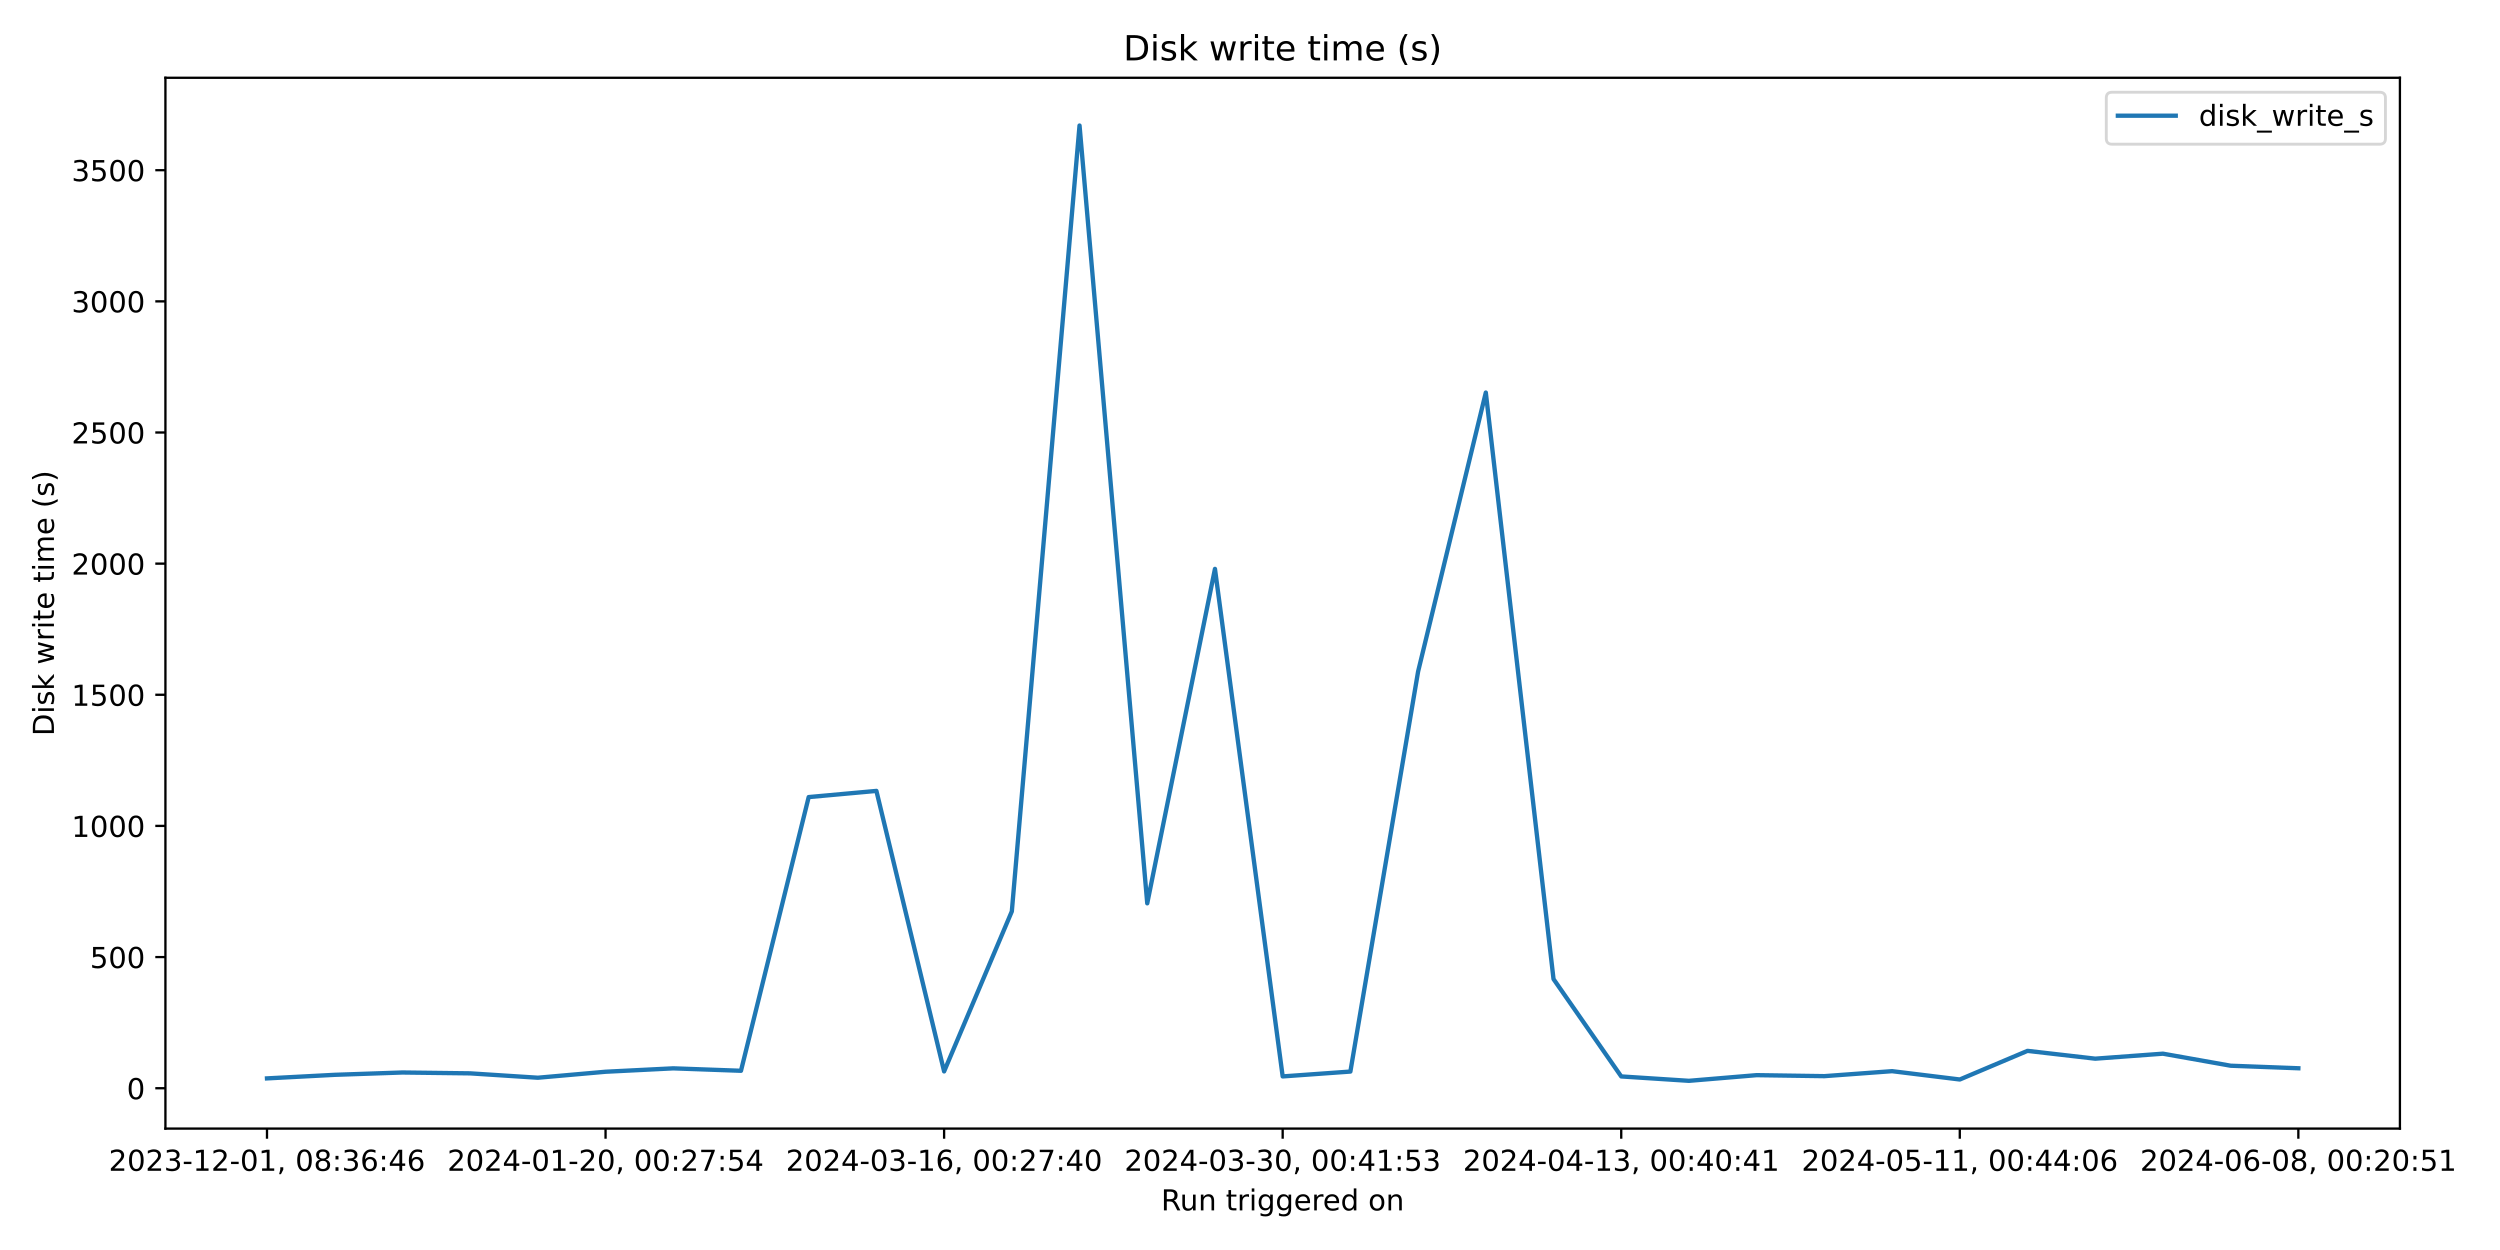
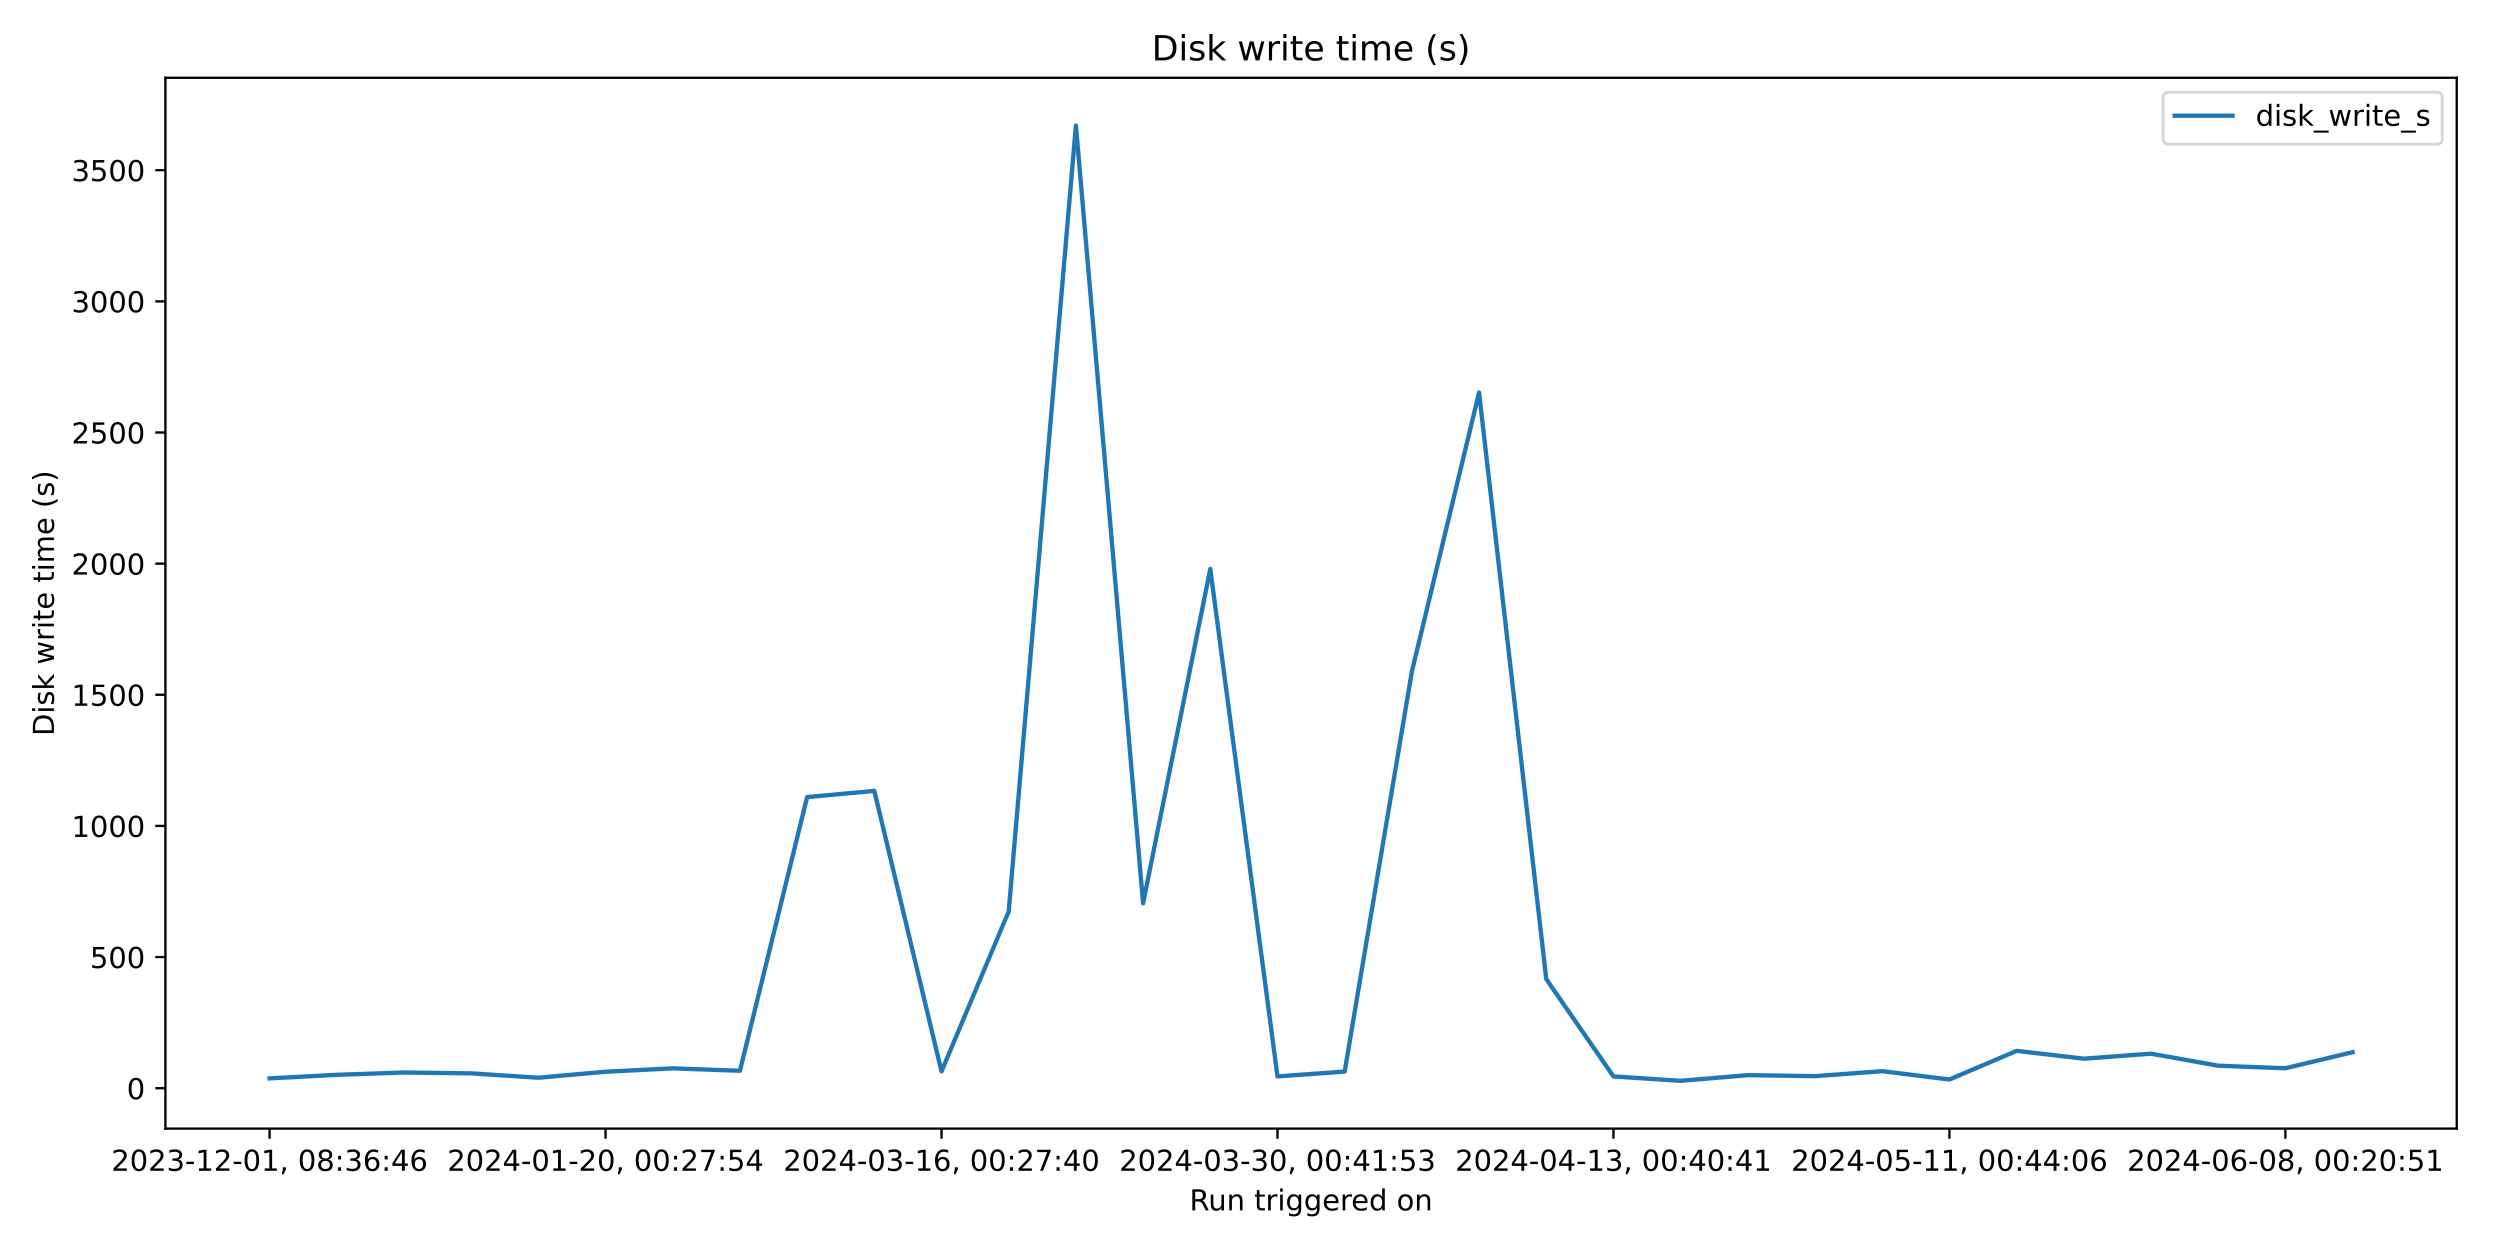
<svg xmlns="http://www.w3.org/2000/svg" xmlns:xlink="http://www.w3.org/1999/xlink" width="864pt" height="432pt" viewBox="0 0 864 432" version="1.1">
  <defs>
    <style type="text/css">*{stroke-linejoin: round; stroke-linecap: butt}</style>
  </defs>
  <g id="figure_1">
    <g id="patch_1">
      <path d="M 0 432  L 864 432  L 864 0  L 0 0  z " style="fill: #ffffff" />
    </g>
    <g id="axes_1">
      <g id="patch_2">
-         <path d="M 57.17 390.04  L 829.411 390.04  L 829.411 26.88  L 57.17 26.88  z " style="fill: #ffffff" />
+         <path d="M 57.17 390.04  L 849.048 390.04  L 849.048 26.88  L 57.17 26.88  z " style="fill: #ffffff" />
      </g>
      <g id="matplotlib.axis_1">
        <g id="xtick_1">
          <g id="line2d_1">
            <defs>
-               <path id="m4b2ffa9a13" d="M 0 0  L 0 3.5  " style="stroke: #000000; stroke-width: 0.8" />
+               <path id="m502cdc045a" d="M 0 0  L 0 3.5  " style="stroke: #000000; stroke-width: 0.8" />
            </defs>
            <g>
-               <use xlink:href="#m4b2ffa9a13" x="92.272" y="390.04" style="stroke: #000000; stroke-width: 0.8" />
+               <use xlink:href="#m502cdc045a" x="93.164" y="390.04" style="stroke: #000000; stroke-width: 0.8" />
            </g>
          </g>
          <g id="text_1">
-             <g transform="translate(37.57969 404.6384) scale(0.1 -0.1)">
+             <g transform="translate(38.47225 404.6384) scale(0.1 -0.1)">
              <defs>
                <path id="DejaVuSans-32" d="M 1228 531  L 3431 531  L 3431 0  L 469 0  L 469 531  Q 828 903 1448 1529  Q 2069 2156 2228 2338  Q 2531 2678 2651 2914  Q 2772 3150 2772 3378  Q 2772 3750 2511 3984  Q 2250 4219 1831 4219  Q 1534 4219 1204 4116  Q 875 4013 500 3803  L 500 4441  Q 881 4594 1212 4672  Q 1544 4750 1819 4750  Q 2544 4750 2975 4387  Q 3406 4025 3406 3419  Q 3406 3131 3298 2873  Q 3191 2616 2906 2266  Q 2828 2175 2409 1742  Q 1991 1309 1228 531  z " transform="scale(0.015625)" />
                <path id="DejaVuSans-30" d="M 2034 4250  Q 1547 4250 1301 3770  Q 1056 3291 1056 2328  Q 1056 1369 1301 889  Q 1547 409 2034 409  Q 2525 409 2770 889  Q 3016 1369 3016 2328  Q 3016 3291 2770 3770  Q 2525 4250 2034 4250  z M 2034 4750  Q 2819 4750 3233 4129  Q 3647 3509 3647 2328  Q 3647 1150 3233 529  Q 2819 -91 2034 -91  Q 1250 -91 836 529  Q 422 1150 422 2328  Q 422 3509 836 4129  Q 1250 4750 2034 4750  z " transform="scale(0.015625)" />
                <path id="DejaVuSans-33" d="M 2597 2516  Q 3050 2419 3304 2112  Q 3559 1806 3559 1356  Q 3559 666 3084 287  Q 2609 -91 1734 -91  Q 1441 -91 1130 -33  Q 819 25 488 141  L 488 750  Q 750 597 1062 519  Q 1375 441 1716 441  Q 2309 441 2620 675  Q 2931 909 2931 1356  Q 2931 1769 2642 2001  Q 2353 2234 1838 2234  L 1294 2234  L 1294 2753  L 1863 2753  Q 2328 2753 2575 2939  Q 2822 3125 2822 3475  Q 2822 3834 2567 4026  Q 2313 4219 1838 4219  Q 1578 4219 1281 4162  Q 984 4106 628 3988  L 628 4550  Q 988 4650 1302 4700  Q 1616 4750 1894 4750  Q 2613 4750 3031 4423  Q 3450 4097 3450 3541  Q 3450 3153 3228 2886  Q 3006 2619 2597 2516  z " transform="scale(0.015625)" />
                <path id="DejaVuSans-2d" d="M 313 2009  L 1997 2009  L 1997 1497  L 313 1497  L 313 2009  z " transform="scale(0.015625)" />
                <path id="DejaVuSans-31" d="M 794 531  L 1825 531  L 1825 4091  L 703 3866  L 703 4441  L 1819 4666  L 2450 4666  L 2450 531  L 3481 531  L 3481 0  L 794 0  L 794 531  z " transform="scale(0.015625)" />
                <path id="DejaVuSans-2c" d="M 750 794  L 1409 794  L 1409 256  L 897 -744  L 494 -744  L 750 256  L 750 794  z " transform="scale(0.015625)" />
                <path id="DejaVuSans-20" transform="scale(0.015625)" />
                <path id="DejaVuSans-38" d="M 2034 2216  Q 1584 2216 1326 1975  Q 1069 1734 1069 1313  Q 1069 891 1326 650  Q 1584 409 2034 409  Q 2484 409 2743 651  Q 3003 894 3003 1313  Q 3003 1734 2745 1975  Q 2488 2216 2034 2216  z M 1403 2484  Q 997 2584 770 2862  Q 544 3141 544 3541  Q 544 4100 942 4425  Q 1341 4750 2034 4750  Q 2731 4750 3128 4425  Q 3525 4100 3525 3541  Q 3525 3141 3298 2862  Q 3072 2584 2669 2484  Q 3125 2378 3379 2068  Q 3634 1759 3634 1313  Q 3634 634 3220 271  Q 2806 -91 2034 -91  Q 1263 -91 848 271  Q 434 634 434 1313  Q 434 1759 690 2068  Q 947 2378 1403 2484  z M 1172 3481  Q 1172 3119 1398 2916  Q 1625 2713 2034 2713  Q 2441 2713 2670 2916  Q 2900 3119 2900 3481  Q 2900 3844 2670 4047  Q 2441 4250 2034 4250  Q 1625 4250 1398 4047  Q 1172 3844 1172 3481  z " transform="scale(0.015625)" />
                <path id="DejaVuSans-3a" d="M 750 794  L 1409 794  L 1409 0  L 750 0  L 750 794  z M 750 3309  L 1409 3309  L 1409 2516  L 750 2516  L 750 3309  z " transform="scale(0.015625)" />
                <path id="DejaVuSans-36" d="M 2113 2584  Q 1688 2584 1439 2293  Q 1191 2003 1191 1497  Q 1191 994 1439 701  Q 1688 409 2113 409  Q 2538 409 2786 701  Q 3034 994 3034 1497  Q 3034 2003 2786 2293  Q 2538 2584 2113 2584  z M 3366 4563  L 3366 3988  Q 3128 4100 2886 4159  Q 2644 4219 2406 4219  Q 1781 4219 1451 3797  Q 1122 3375 1075 2522  Q 1259 2794 1537 2939  Q 1816 3084 2150 3084  Q 2853 3084 3261 2657  Q 3669 2231 3669 1497  Q 3669 778 3244 343  Q 2819 -91 2113 -91  Q 1303 -91 875 529  Q 447 1150 447 2328  Q 447 3434 972 4092  Q 1497 4750 2381 4750  Q 2619 4750 2861 4703  Q 3103 4656 3366 4563  z " transform="scale(0.015625)" />
                <path id="DejaVuSans-34" d="M 2419 4116  L 825 1625  L 2419 1625  L 2419 4116  z M 2253 4666  L 3047 4666  L 3047 1625  L 3713 1625  L 3713 1100  L 3047 1100  L 3047 0  L 2419 0  L 2419 1100  L 313 1100  L 313 1709  L 2253 4666  z " transform="scale(0.015625)" />
              </defs>
              <use xlink:href="#DejaVuSans-32" />
              <use xlink:href="#DejaVuSans-30" x="63.623" />
              <use xlink:href="#DejaVuSans-32" x="127.246" />
              <use xlink:href="#DejaVuSans-33" x="190.869" />
              <use xlink:href="#DejaVuSans-2d" x="254.492" />
              <use xlink:href="#DejaVuSans-31" x="290.576" />
              <use xlink:href="#DejaVuSans-32" x="354.199" />
              <use xlink:href="#DejaVuSans-2d" x="417.822" />
              <use xlink:href="#DejaVuSans-30" x="453.906" />
              <use xlink:href="#DejaVuSans-31" x="517.529" />
              <use xlink:href="#DejaVuSans-2c" x="581.152" />
              <use xlink:href="#DejaVuSans-20" x="612.939" />
              <use xlink:href="#DejaVuSans-30" x="644.727" />
              <use xlink:href="#DejaVuSans-38" x="708.35" />
              <use xlink:href="#DejaVuSans-3a" x="771.973" />
              <use xlink:href="#DejaVuSans-33" x="805.664" />
              <use xlink:href="#DejaVuSans-36" x="869.287" />
              <use xlink:href="#DejaVuSans-3a" x="932.91" />
              <use xlink:href="#DejaVuSans-34" x="966.602" />
              <use xlink:href="#DejaVuSans-36" x="1030.225" />
            </g>
          </g>
        </g>
        <g id="xtick_2">
          <g id="line2d_2">
            <g>
-               <use xlink:href="#m4b2ffa9a13" x="209.278" y="390.04" style="stroke: #000000; stroke-width: 0.8" />
+               <use xlink:href="#m502cdc045a" x="209.276" y="390.04" style="stroke: #000000; stroke-width: 0.8" />
            </g>
          </g>
          <g id="text_2">
-             <g transform="translate(154.586 404.6384) scale(0.1 -0.1)">
+             <g transform="translate(154.5834 404.6384) scale(0.1 -0.1)">
              <defs>
                <path id="DejaVuSans-37" d="M 525 4666  L 3525 4666  L 3525 4397  L 1831 0  L 1172 0  L 2766 4134  L 525 4134  L 525 4666  z " transform="scale(0.015625)" />
                <path id="DejaVuSans-35" d="M 691 4666  L 3169 4666  L 3169 4134  L 1269 4134  L 1269 2991  Q 1406 3038 1543 3061  Q 1681 3084 1819 3084  Q 2600 3084 3056 2656  Q 3513 2228 3513 1497  Q 3513 744 3044 326  Q 2575 -91 1722 -91  Q 1428 -91 1123 -41  Q 819 9 494 109  L 494 744  Q 775 591 1075 516  Q 1375 441 1709 441  Q 2250 441 2565 725  Q 2881 1009 2881 1497  Q 2881 1984 2565 2268  Q 2250 2553 1709 2553  Q 1456 2553 1204 2497  Q 953 2441 691 2322  L 691 4666  z " transform="scale(0.015625)" />
              </defs>
              <use xlink:href="#DejaVuSans-32" />
              <use xlink:href="#DejaVuSans-30" x="63.623" />
              <use xlink:href="#DejaVuSans-32" x="127.246" />
              <use xlink:href="#DejaVuSans-34" x="190.869" />
              <use xlink:href="#DejaVuSans-2d" x="254.492" />
              <use xlink:href="#DejaVuSans-30" x="290.576" />
              <use xlink:href="#DejaVuSans-31" x="354.199" />
              <use xlink:href="#DejaVuSans-2d" x="417.822" />
              <use xlink:href="#DejaVuSans-32" x="453.906" />
              <use xlink:href="#DejaVuSans-30" x="517.529" />
              <use xlink:href="#DejaVuSans-2c" x="581.152" />
              <use xlink:href="#DejaVuSans-20" x="612.939" />
              <use xlink:href="#DejaVuSans-30" x="644.727" />
              <use xlink:href="#DejaVuSans-30" x="708.35" />
              <use xlink:href="#DejaVuSans-3a" x="771.973" />
              <use xlink:href="#DejaVuSans-32" x="805.664" />
              <use xlink:href="#DejaVuSans-37" x="869.287" />
              <use xlink:href="#DejaVuSans-3a" x="932.91" />
              <use xlink:href="#DejaVuSans-35" x="966.602" />
              <use xlink:href="#DejaVuSans-34" x="1030.225" />
            </g>
          </g>
        </g>
        <g id="xtick_3">
          <g id="line2d_3">
            <g>
-               <use xlink:href="#m4b2ffa9a13" x="326.284" y="390.04" style="stroke: #000000; stroke-width: 0.8" />
+               <use xlink:href="#m502cdc045a" x="325.387" y="390.04" style="stroke: #000000; stroke-width: 0.8" />
            </g>
          </g>
          <g id="text_3">
-             <g transform="translate(271.5922 404.6384) scale(0.1 -0.1)">
+             <g transform="translate(270.6945 404.6384) scale(0.1 -0.1)">
              <use xlink:href="#DejaVuSans-32" />
              <use xlink:href="#DejaVuSans-30" x="63.623" />
              <use xlink:href="#DejaVuSans-32" x="127.246" />
              <use xlink:href="#DejaVuSans-34" x="190.869" />
              <use xlink:href="#DejaVuSans-2d" x="254.492" />
              <use xlink:href="#DejaVuSans-30" x="290.576" />
              <use xlink:href="#DejaVuSans-33" x="354.199" />
              <use xlink:href="#DejaVuSans-2d" x="417.822" />
              <use xlink:href="#DejaVuSans-31" x="453.906" />
              <use xlink:href="#DejaVuSans-36" x="517.529" />
              <use xlink:href="#DejaVuSans-2c" x="581.152" />
              <use xlink:href="#DejaVuSans-20" x="612.939" />
              <use xlink:href="#DejaVuSans-30" x="644.727" />
              <use xlink:href="#DejaVuSans-30" x="708.35" />
              <use xlink:href="#DejaVuSans-3a" x="771.973" />
              <use xlink:href="#DejaVuSans-32" x="805.664" />
              <use xlink:href="#DejaVuSans-37" x="869.287" />
              <use xlink:href="#DejaVuSans-3a" x="932.91" />
              <use xlink:href="#DejaVuSans-34" x="966.602" />
              <use xlink:href="#DejaVuSans-30" x="1030.225" />
            </g>
          </g>
        </g>
        <g id="xtick_4">
          <g id="line2d_4">
            <g>
-               <use xlink:href="#m4b2ffa9a13" x="443.291" y="390.04" style="stroke: #000000; stroke-width: 0.8" />
+               <use xlink:href="#m502cdc045a" x="441.498" y="390.04" style="stroke: #000000; stroke-width: 0.8" />
            </g>
          </g>
          <g id="text_4">
-             <g transform="translate(388.5985 404.6384) scale(0.1 -0.1)">
+             <g transform="translate(386.8056 404.6384) scale(0.1 -0.1)">
              <use xlink:href="#DejaVuSans-32" />
              <use xlink:href="#DejaVuSans-30" x="63.623" />
              <use xlink:href="#DejaVuSans-32" x="127.246" />
              <use xlink:href="#DejaVuSans-34" x="190.869" />
              <use xlink:href="#DejaVuSans-2d" x="254.492" />
              <use xlink:href="#DejaVuSans-30" x="290.576" />
              <use xlink:href="#DejaVuSans-33" x="354.199" />
              <use xlink:href="#DejaVuSans-2d" x="417.822" />
              <use xlink:href="#DejaVuSans-33" x="453.906" />
              <use xlink:href="#DejaVuSans-30" x="517.529" />
              <use xlink:href="#DejaVuSans-2c" x="581.152" />
              <use xlink:href="#DejaVuSans-20" x="612.939" />
              <use xlink:href="#DejaVuSans-30" x="644.727" />
              <use xlink:href="#DejaVuSans-30" x="708.35" />
              <use xlink:href="#DejaVuSans-3a" x="771.973" />
              <use xlink:href="#DejaVuSans-34" x="805.664" />
              <use xlink:href="#DejaVuSans-31" x="869.287" />
              <use xlink:href="#DejaVuSans-3a" x="932.91" />
              <use xlink:href="#DejaVuSans-35" x="966.602" />
              <use xlink:href="#DejaVuSans-33" x="1030.225" />
            </g>
          </g>
        </g>
        <g id="xtick_5">
          <g id="line2d_5">
            <g>
-               <use xlink:href="#m4b2ffa9a13" x="560.297" y="390.04" style="stroke: #000000; stroke-width: 0.8" />
+               <use xlink:href="#m502cdc045a" x="557.609" y="390.04" style="stroke: #000000; stroke-width: 0.8" />
            </g>
          </g>
          <g id="text_5">
-             <g transform="translate(505.6048 404.6384) scale(0.1 -0.1)">
+             <g transform="translate(502.9167 404.6384) scale(0.1 -0.1)">
              <use xlink:href="#DejaVuSans-32" />
              <use xlink:href="#DejaVuSans-30" x="63.623" />
              <use xlink:href="#DejaVuSans-32" x="127.246" />
              <use xlink:href="#DejaVuSans-34" x="190.869" />
              <use xlink:href="#DejaVuSans-2d" x="254.492" />
              <use xlink:href="#DejaVuSans-30" x="290.576" />
              <use xlink:href="#DejaVuSans-34" x="354.199" />
              <use xlink:href="#DejaVuSans-2d" x="417.822" />
              <use xlink:href="#DejaVuSans-31" x="453.906" />
              <use xlink:href="#DejaVuSans-33" x="517.529" />
              <use xlink:href="#DejaVuSans-2c" x="581.152" />
              <use xlink:href="#DejaVuSans-20" x="612.939" />
              <use xlink:href="#DejaVuSans-30" x="644.727" />
              <use xlink:href="#DejaVuSans-30" x="708.35" />
              <use xlink:href="#DejaVuSans-3a" x="771.973" />
              <use xlink:href="#DejaVuSans-34" x="805.664" />
              <use xlink:href="#DejaVuSans-30" x="869.287" />
              <use xlink:href="#DejaVuSans-3a" x="932.91" />
              <use xlink:href="#DejaVuSans-34" x="966.602" />
              <use xlink:href="#DejaVuSans-31" x="1030.225" />
            </g>
          </g>
        </g>
        <g id="xtick_6">
          <g id="line2d_6">
            <g>
-               <use xlink:href="#m4b2ffa9a13" x="677.303" y="390.04" style="stroke: #000000; stroke-width: 0.8" />
+               <use xlink:href="#m502cdc045a" x="673.72" y="390.04" style="stroke: #000000; stroke-width: 0.8" />
            </g>
          </g>
          <g id="text_6">
-             <g transform="translate(622.611 404.6384) scale(0.1 -0.1)">
+             <g transform="translate(619.0278 404.6384) scale(0.1 -0.1)">
              <use xlink:href="#DejaVuSans-32" />
              <use xlink:href="#DejaVuSans-30" x="63.623" />
              <use xlink:href="#DejaVuSans-32" x="127.246" />
              <use xlink:href="#DejaVuSans-34" x="190.869" />
              <use xlink:href="#DejaVuSans-2d" x="254.492" />
              <use xlink:href="#DejaVuSans-30" x="290.576" />
              <use xlink:href="#DejaVuSans-35" x="354.199" />
              <use xlink:href="#DejaVuSans-2d" x="417.822" />
              <use xlink:href="#DejaVuSans-31" x="453.906" />
              <use xlink:href="#DejaVuSans-31" x="517.529" />
              <use xlink:href="#DejaVuSans-2c" x="581.152" />
              <use xlink:href="#DejaVuSans-20" x="612.939" />
              <use xlink:href="#DejaVuSans-30" x="644.727" />
              <use xlink:href="#DejaVuSans-30" x="708.35" />
              <use xlink:href="#DejaVuSans-3a" x="771.973" />
              <use xlink:href="#DejaVuSans-34" x="805.664" />
              <use xlink:href="#DejaVuSans-34" x="869.287" />
              <use xlink:href="#DejaVuSans-3a" x="932.91" />
              <use xlink:href="#DejaVuSans-30" x="966.602" />
              <use xlink:href="#DejaVuSans-36" x="1030.225" />
            </g>
          </g>
        </g>
        <g id="xtick_7">
          <g id="line2d_7">
            <g>
-               <use xlink:href="#m4b2ffa9a13" x="794.309" y="390.04" style="stroke: #000000; stroke-width: 0.8" />
+               <use xlink:href="#m502cdc045a" x="789.831" y="390.04" style="stroke: #000000; stroke-width: 0.8" />
            </g>
          </g>
          <g id="text_7">
-             <g transform="translate(739.6173 404.6384) scale(0.1 -0.1)">
+             <g transform="translate(735.1389 404.6384) scale(0.1 -0.1)">
              <use xlink:href="#DejaVuSans-32" />
              <use xlink:href="#DejaVuSans-30" x="63.623" />
              <use xlink:href="#DejaVuSans-32" x="127.246" />
              <use xlink:href="#DejaVuSans-34" x="190.869" />
              <use xlink:href="#DejaVuSans-2d" x="254.492" />
              <use xlink:href="#DejaVuSans-30" x="290.576" />
              <use xlink:href="#DejaVuSans-36" x="354.199" />
              <use xlink:href="#DejaVuSans-2d" x="417.822" />
              <use xlink:href="#DejaVuSans-30" x="453.906" />
              <use xlink:href="#DejaVuSans-38" x="517.529" />
              <use xlink:href="#DejaVuSans-2c" x="581.152" />
              <use xlink:href="#DejaVuSans-20" x="612.939" />
              <use xlink:href="#DejaVuSans-30" x="644.727" />
              <use xlink:href="#DejaVuSans-30" x="708.35" />
              <use xlink:href="#DejaVuSans-3a" x="771.973" />
              <use xlink:href="#DejaVuSans-32" x="805.664" />
              <use xlink:href="#DejaVuSans-30" x="869.287" />
              <use xlink:href="#DejaVuSans-3a" x="932.91" />
              <use xlink:href="#DejaVuSans-35" x="966.602" />
              <use xlink:href="#DejaVuSans-31" x="1030.225" />
            </g>
          </g>
        </g>
        <g id="text_8">
-           <g transform="translate(401.2743 418.3166) scale(0.1 -0.1)">
+           <g transform="translate(411.0925 418.3166) scale(0.1 -0.1)">
            <defs>
              <path id="DejaVuSans-52" d="M 2841 2188  Q 3044 2119 3236 1894  Q 3428 1669 3622 1275  L 4263 0  L 3584 0  L 2988 1197  Q 2756 1666 2539 1819  Q 2322 1972 1947 1972  L 1259 1972  L 1259 0  L 628 0  L 628 4666  L 2053 4666  Q 2853 4666 3247 4331  Q 3641 3997 3641 3322  Q 3641 2881 3436 2590  Q 3231 2300 2841 2188  z M 1259 4147  L 1259 2491  L 2053 2491  Q 2509 2491 2742 2702  Q 2975 2913 2975 3322  Q 2975 3731 2742 3939  Q 2509 4147 2053 4147  L 1259 4147  z " transform="scale(0.015625)" />
              <path id="DejaVuSans-75" d="M 544 1381  L 544 3500  L 1119 3500  L 1119 1403  Q 1119 906 1312 657  Q 1506 409 1894 409  Q 2359 409 2629 706  Q 2900 1003 2900 1516  L 2900 3500  L 3475 3500  L 3475 0  L 2900 0  L 2900 538  Q 2691 219 2414 64  Q 2138 -91 1772 -91  Q 1169 -91 856 284  Q 544 659 544 1381  z M 1991 3584  L 1991 3584  z " transform="scale(0.015625)" />
              <path id="DejaVuSans-6e" d="M 3513 2113  L 3513 0  L 2938 0  L 2938 2094  Q 2938 2591 2744 2837  Q 2550 3084 2163 3084  Q 1697 3084 1428 2787  Q 1159 2491 1159 1978  L 1159 0  L 581 0  L 581 3500  L 1159 3500  L 1159 2956  Q 1366 3272 1645 3428  Q 1925 3584 2291 3584  Q 2894 3584 3203 3211  Q 3513 2838 3513 2113  z " transform="scale(0.015625)" />
              <path id="DejaVuSans-74" d="M 1172 4494  L 1172 3500  L 2356 3500  L 2356 3053  L 1172 3053  L 1172 1153  Q 1172 725 1289 603  Q 1406 481 1766 481  L 2356 481  L 2356 0  L 1766 0  Q 1100 0 847 248  Q 594 497 594 1153  L 594 3053  L 172 3053  L 172 3500  L 594 3500  L 594 4494  L 1172 4494  z " transform="scale(0.015625)" />
              <path id="DejaVuSans-72" d="M 2631 2963  Q 2534 3019 2420 3045  Q 2306 3072 2169 3072  Q 1681 3072 1420 2755  Q 1159 2438 1159 1844  L 1159 0  L 581 0  L 581 3500  L 1159 3500  L 1159 2956  Q 1341 3275 1631 3429  Q 1922 3584 2338 3584  Q 2397 3584 2469 3576  Q 2541 3569 2628 3553  L 2631 2963  z " transform="scale(0.015625)" />
              <path id="DejaVuSans-69" d="M 603 3500  L 1178 3500  L 1178 0  L 603 0  L 603 3500  z M 603 4863  L 1178 4863  L 1178 4134  L 603 4134  L 603 4863  z " transform="scale(0.015625)" />
              <path id="DejaVuSans-67" d="M 2906 1791  Q 2906 2416 2648 2759  Q 2391 3103 1925 3103  Q 1463 3103 1205 2759  Q 947 2416 947 1791  Q 947 1169 1205 825  Q 1463 481 1925 481  Q 2391 481 2648 825  Q 2906 1169 2906 1791  z M 3481 434  Q 3481 -459 3084 -895  Q 2688 -1331 1869 -1331  Q 1566 -1331 1297 -1286  Q 1028 -1241 775 -1147  L 775 -588  Q 1028 -725 1275 -790  Q 1522 -856 1778 -856  Q 2344 -856 2625 -561  Q 2906 -266 2906 331  L 2906 616  Q 2728 306 2450 153  Q 2172 0 1784 0  Q 1141 0 747 490  Q 353 981 353 1791  Q 353 2603 747 3093  Q 1141 3584 1784 3584  Q 2172 3584 2450 3431  Q 2728 3278 2906 2969  L 2906 3500  L 3481 3500  L 3481 434  z " transform="scale(0.015625)" />
              <path id="DejaVuSans-65" d="M 3597 1894  L 3597 1613  L 953 1613  Q 991 1019 1311 708  Q 1631 397 2203 397  Q 2534 397 2845 478  Q 3156 559 3463 722  L 3463 178  Q 3153 47 2828 -22  Q 2503 -91 2169 -91  Q 1331 -91 842 396  Q 353 884 353 1716  Q 353 2575 817 3079  Q 1281 3584 2069 3584  Q 2775 3584 3186 3129  Q 3597 2675 3597 1894  z M 3022 2063  Q 3016 2534 2758 2815  Q 2500 3097 2075 3097  Q 1594 3097 1305 2825  Q 1016 2553 972 2059  L 3022 2063  z " transform="scale(0.015625)" />
              <path id="DejaVuSans-64" d="M 2906 2969  L 2906 4863  L 3481 4863  L 3481 0  L 2906 0  L 2906 525  Q 2725 213 2448 61  Q 2172 -91 1784 -91  Q 1150 -91 751 415  Q 353 922 353 1747  Q 353 2572 751 3078  Q 1150 3584 1784 3584  Q 2172 3584 2448 3432  Q 2725 3281 2906 2969  z M 947 1747  Q 947 1113 1208 752  Q 1469 391 1925 391  Q 2381 391 2643 752  Q 2906 1113 2906 1747  Q 2906 2381 2643 2742  Q 2381 3103 1925 3103  Q 1469 3103 1208 2742  Q 947 2381 947 1747  z " transform="scale(0.015625)" />
              <path id="DejaVuSans-6f" d="M 1959 3097  Q 1497 3097 1228 2736  Q 959 2375 959 1747  Q 959 1119 1226 758  Q 1494 397 1959 397  Q 2419 397 2687 759  Q 2956 1122 2956 1747  Q 2956 2369 2687 2733  Q 2419 3097 1959 3097  z M 1959 3584  Q 2709 3584 3137 3096  Q 3566 2609 3566 1747  Q 3566 888 3137 398  Q 2709 -91 1959 -91  Q 1206 -91 779 398  Q 353 888 353 1747  Q 353 2609 779 3096  Q 1206 3584 1959 3584  z " transform="scale(0.015625)" />
            </defs>
            <use xlink:href="#DejaVuSans-52" />
            <use xlink:href="#DejaVuSans-75" x="64.982" />
            <use xlink:href="#DejaVuSans-6e" x="128.361" />
            <use xlink:href="#DejaVuSans-20" x="191.74" />
            <use xlink:href="#DejaVuSans-74" x="223.527" />
            <use xlink:href="#DejaVuSans-72" x="262.736" />
            <use xlink:href="#DejaVuSans-69" x="303.85" />
            <use xlink:href="#DejaVuSans-67" x="331.633" />
            <use xlink:href="#DejaVuSans-67" x="395.109" />
            <use xlink:href="#DejaVuSans-65" x="458.586" />
            <use xlink:href="#DejaVuSans-72" x="520.109" />
            <use xlink:href="#DejaVuSans-65" x="558.973" />
            <use xlink:href="#DejaVuSans-64" x="620.496" />
            <use xlink:href="#DejaVuSans-20" x="683.973" />
            <use xlink:href="#DejaVuSans-6f" x="715.76" />
            <use xlink:href="#DejaVuSans-6e" x="776.941" />
          </g>
        </g>
      </g>
      <g id="matplotlib.axis_2">
        <g id="ytick_1">
          <g id="line2d_8">
            <defs>
-               <path id="medcde0ae34" d="M 0 0  L -3.5 0  " style="stroke: #000000; stroke-width: 0.8" />
+               <path id="mb55ab7e35b" d="M 0 0  L -3.5 0  " style="stroke: #000000; stroke-width: 0.8" />
            </defs>
            <g>
-               <use xlink:href="#medcde0ae34" x="57.17" y="376.087" style="stroke: #000000; stroke-width: 0.8" />
+               <use xlink:href="#mb55ab7e35b" x="57.17" y="376.087" style="stroke: #000000; stroke-width: 0.8" />
            </g>
          </g>
          <g id="text_9">
            <g transform="translate(43.8075 379.8859) scale(0.1 -0.1)">
              <use xlink:href="#DejaVuSans-30" />
            </g>
          </g>
        </g>
        <g id="ytick_2">
          <g id="line2d_9">
            <g>
-               <use xlink:href="#medcde0ae34" x="57.17" y="330.763" style="stroke: #000000; stroke-width: 0.8" />
+               <use xlink:href="#mb55ab7e35b" x="57.17" y="330.763" style="stroke: #000000; stroke-width: 0.8" />
            </g>
          </g>
          <g id="text_10">
            <g transform="translate(31.0825 334.5621) scale(0.1 -0.1)">
              <use xlink:href="#DejaVuSans-35" />
              <use xlink:href="#DejaVuSans-30" x="63.623" />
              <use xlink:href="#DejaVuSans-30" x="127.246" />
            </g>
          </g>
        </g>
        <g id="ytick_3">
          <g id="line2d_10">
            <g>
-               <use xlink:href="#medcde0ae34" x="57.17" y="285.439" style="stroke: #000000; stroke-width: 0.8" />
+               <use xlink:href="#mb55ab7e35b" x="57.17" y="285.439" style="stroke: #000000; stroke-width: 0.8" />
            </g>
          </g>
          <g id="text_11">
            <g transform="translate(24.72 289.2382) scale(0.1 -0.1)">
              <use xlink:href="#DejaVuSans-31" />
              <use xlink:href="#DejaVuSans-30" x="63.623" />
              <use xlink:href="#DejaVuSans-30" x="127.246" />
              <use xlink:href="#DejaVuSans-30" x="190.869" />
            </g>
          </g>
        </g>
        <g id="ytick_4">
          <g id="line2d_11">
            <g>
-               <use xlink:href="#medcde0ae34" x="57.17" y="240.115" style="stroke: #000000; stroke-width: 0.8" />
+               <use xlink:href="#mb55ab7e35b" x="57.17" y="240.115" style="stroke: #000000; stroke-width: 0.8" />
            </g>
          </g>
          <g id="text_12">
            <g transform="translate(24.72 243.9144) scale(0.1 -0.1)">
              <use xlink:href="#DejaVuSans-31" />
              <use xlink:href="#DejaVuSans-35" x="63.623" />
              <use xlink:href="#DejaVuSans-30" x="127.246" />
              <use xlink:href="#DejaVuSans-30" x="190.869" />
            </g>
          </g>
        </g>
        <g id="ytick_5">
          <g id="line2d_12">
            <g>
-               <use xlink:href="#medcde0ae34" x="57.17" y="194.791" style="stroke: #000000; stroke-width: 0.8" />
+               <use xlink:href="#mb55ab7e35b" x="57.17" y="194.791" style="stroke: #000000; stroke-width: 0.8" />
            </g>
          </g>
          <g id="text_13">
            <g transform="translate(24.72 198.5905) scale(0.1 -0.1)">
              <use xlink:href="#DejaVuSans-32" />
              <use xlink:href="#DejaVuSans-30" x="63.623" />
              <use xlink:href="#DejaVuSans-30" x="127.246" />
              <use xlink:href="#DejaVuSans-30" x="190.869" />
            </g>
          </g>
        </g>
        <g id="ytick_6">
          <g id="line2d_13">
            <g>
-               <use xlink:href="#medcde0ae34" x="57.17" y="149.467" style="stroke: #000000; stroke-width: 0.8" />
+               <use xlink:href="#mb55ab7e35b" x="57.17" y="149.467" style="stroke: #000000; stroke-width: 0.8" />
            </g>
          </g>
          <g id="text_14">
            <g transform="translate(24.72 153.2666) scale(0.1 -0.1)">
              <use xlink:href="#DejaVuSans-32" />
              <use xlink:href="#DejaVuSans-35" x="63.623" />
              <use xlink:href="#DejaVuSans-30" x="127.246" />
              <use xlink:href="#DejaVuSans-30" x="190.869" />
            </g>
          </g>
        </g>
        <g id="ytick_7">
          <g id="line2d_14">
            <g>
-               <use xlink:href="#medcde0ae34" x="57.17" y="104.144" style="stroke: #000000; stroke-width: 0.8" />
+               <use xlink:href="#mb55ab7e35b" x="57.17" y="104.144" style="stroke: #000000; stroke-width: 0.8" />
            </g>
          </g>
          <g id="text_15">
            <g transform="translate(24.72 107.9428) scale(0.1 -0.1)">
              <use xlink:href="#DejaVuSans-33" />
              <use xlink:href="#DejaVuSans-30" x="63.623" />
              <use xlink:href="#DejaVuSans-30" x="127.246" />
              <use xlink:href="#DejaVuSans-30" x="190.869" />
            </g>
          </g>
        </g>
        <g id="ytick_8">
          <g id="line2d_15">
            <g>
-               <use xlink:href="#medcde0ae34" x="57.17" y="58.82" style="stroke: #000000; stroke-width: 0.8" />
+               <use xlink:href="#mb55ab7e35b" x="57.17" y="58.82" style="stroke: #000000; stroke-width: 0.8" />
            </g>
          </g>
          <g id="text_16">
            <g transform="translate(24.72 62.6189) scale(0.1 -0.1)">
              <use xlink:href="#DejaVuSans-33" />
              <use xlink:href="#DejaVuSans-35" x="63.623" />
              <use xlink:href="#DejaVuSans-30" x="127.246" />
              <use xlink:href="#DejaVuSans-30" x="190.869" />
            </g>
          </g>
        </g>
        <g id="text_17">
          <g transform="translate(18.64031 254.3389) rotate(-90) scale(0.1 -0.1)">
            <defs>
              <path id="DejaVuSans-44" d="M 1259 4147  L 1259 519  L 2022 519  Q 2988 519 3436 956  Q 3884 1394 3884 2338  Q 3884 3275 3436 3711  Q 2988 4147 2022 4147  L 1259 4147  z M 628 4666  L 1925 4666  Q 3281 4666 3915 4102  Q 4550 3538 4550 2338  Q 4550 1131 3912 565  Q 3275 0 1925 0  L 628 0  L 628 4666  z " transform="scale(0.015625)" />
              <path id="DejaVuSans-73" d="M 2834 3397  L 2834 2853  Q 2591 2978 2328 3040  Q 2066 3103 1784 3103  Q 1356 3103 1142 2972  Q 928 2841 928 2578  Q 928 2378 1081 2264  Q 1234 2150 1697 2047  L 1894 2003  Q 2506 1872 2764 1633  Q 3022 1394 3022 966  Q 3022 478 2636 193  Q 2250 -91 1575 -91  Q 1294 -91 989 -36  Q 684 19 347 128  L 347 722  Q 666 556 975 473  Q 1284 391 1588 391  Q 1994 391 2212 530  Q 2431 669 2431 922  Q 2431 1156 2273 1281  Q 2116 1406 1581 1522  L 1381 1569  Q 847 1681 609 1914  Q 372 2147 372 2553  Q 372 3047 722 3315  Q 1072 3584 1716 3584  Q 2034 3584 2315 3537  Q 2597 3491 2834 3397  z " transform="scale(0.015625)" />
              <path id="DejaVuSans-6b" d="M 581 4863  L 1159 4863  L 1159 1991  L 2875 3500  L 3609 3500  L 1753 1863  L 3688 0  L 2938 0  L 1159 1709  L 1159 0  L 581 0  L 581 4863  z " transform="scale(0.015625)" />
              <path id="DejaVuSans-77" d="M 269 3500  L 844 3500  L 1563 769  L 2278 3500  L 2956 3500  L 3675 769  L 4391 3500  L 4966 3500  L 4050 0  L 3372 0  L 2619 2869  L 1863 0  L 1184 0  L 269 3500  z " transform="scale(0.015625)" />
              <path id="DejaVuSans-6d" d="M 3328 2828  Q 3544 3216 3844 3400  Q 4144 3584 4550 3584  Q 5097 3584 5394 3201  Q 5691 2819 5691 2113  L 5691 0  L 5113 0  L 5113 2094  Q 5113 2597 4934 2840  Q 4756 3084 4391 3084  Q 3944 3084 3684 2787  Q 3425 2491 3425 1978  L 3425 0  L 2847 0  L 2847 2094  Q 2847 2600 2669 2842  Q 2491 3084 2119 3084  Q 1678 3084 1418 2786  Q 1159 2488 1159 1978  L 1159 0  L 581 0  L 581 3500  L 1159 3500  L 1159 2956  Q 1356 3278 1631 3431  Q 1906 3584 2284 3584  Q 2666 3584 2933 3390  Q 3200 3197 3328 2828  z " transform="scale(0.015625)" />
              <path id="DejaVuSans-28" d="M 1984 4856  Q 1566 4138 1362 3434  Q 1159 2731 1159 2009  Q 1159 1288 1364 580  Q 1569 -128 1984 -844  L 1484 -844  Q 1016 -109 783 600  Q 550 1309 550 2009  Q 550 2706 781 3412  Q 1013 4119 1484 4856  L 1984 4856  z " transform="scale(0.015625)" />
              <path id="DejaVuSans-29" d="M 513 4856  L 1013 4856  Q 1481 4119 1714 3412  Q 1947 2706 1947 2009  Q 1947 1309 1714 600  Q 1481 -109 1013 -844  L 513 -844  Q 928 -128 1133 580  Q 1338 1288 1338 2009  Q 1338 2731 1133 3434  Q 928 4138 513 4856  z " transform="scale(0.015625)" />
            </defs>
            <use xlink:href="#DejaVuSans-44" />
            <use xlink:href="#DejaVuSans-69" x="77.002" />
            <use xlink:href="#DejaVuSans-73" x="104.785" />
            <use xlink:href="#DejaVuSans-6b" x="156.885" />
            <use xlink:href="#DejaVuSans-20" x="214.795" />
            <use xlink:href="#DejaVuSans-77" x="246.582" />
            <use xlink:href="#DejaVuSans-72" x="328.369" />
            <use xlink:href="#DejaVuSans-69" x="369.482" />
            <use xlink:href="#DejaVuSans-74" x="397.266" />
            <use xlink:href="#DejaVuSans-65" x="436.475" />
            <use xlink:href="#DejaVuSans-20" x="497.998" />
            <use xlink:href="#DejaVuSans-74" x="529.785" />
            <use xlink:href="#DejaVuSans-69" x="568.994" />
            <use xlink:href="#DejaVuSans-6d" x="596.777" />
            <use xlink:href="#DejaVuSans-65" x="694.189" />
            <use xlink:href="#DejaVuSans-20" x="755.713" />
            <use xlink:href="#DejaVuSans-28" x="787.5" />
            <use xlink:href="#DejaVuSans-73" x="826.514" />
            <use xlink:href="#DejaVuSans-29" x="878.613" />
          </g>
        </g>
      </g>
      <g id="line2d_16">
-         <path d="M 92.272 372.69  L 115.673 371.459  L 139.074 370.655  L 162.476 370.952  L 185.877 372.464  L 209.278 370.396  L 232.679 369.22  L 256.081 370.06  L 279.482 275.472  L 302.883 273.337  L 326.284 370.276  L 349.686 314.974  L 373.087 43.387  L 396.488 312.183  L 419.889 196.612  L 443.291 372.01  L 466.692 370.331  L 490.093 232.092  L 513.494 135.669  L 536.896 338.37  L 560.297 372.015  L 583.698 373.533  L 607.099 371.572  L 630.501 371.918  L 653.902 370.197  L 677.303 373.074  L 700.704 363.179  L 724.106 365.878  L 747.507 364.152  L 770.908 368.312  L 794.309 369.19  " clip-path="url(#p02a5a2f836)" style="fill: none; stroke: #1f77b4; stroke-width: 1.5; stroke-linecap: square" />
+         <path d="M 93.164 372.69  L 116.387 371.459  L 139.609 370.655  L 162.831 370.952  L 186.053 372.464  L 209.276 370.396  L 232.498 369.22  L 255.72 370.06  L 278.942 275.472  L 302.164 273.337  L 325.387 370.276  L 348.609 314.974  L 371.831 43.387  L 395.053 312.183  L 418.276 196.612  L 441.498 372.01  L 464.72 370.331  L 487.942 232.092  L 511.164 135.669  L 534.387 338.37  L 557.609 372.015  L 580.831 373.533  L 604.053 371.572  L 627.276 371.918  L 650.498 370.197  L 673.72 373.074  L 696.942 363.179  L 720.164 365.878  L 743.387 364.152  L 766.609 368.312  L 789.831 369.19  L 813.053 363.634  " clip-path="url(#pc013110e74)" style="fill: none; stroke: #1f77b4; stroke-width: 1.5; stroke-linecap: square" />
      </g>
      <g id="patch_3">
        <path d="M 57.17 390.04  L 57.17 26.88  " style="fill: none; stroke: #000000; stroke-width: 0.8; stroke-linejoin: miter; stroke-linecap: square" />
      </g>
      <g id="patch_4">
-         <path d="M 829.411 390.04  L 829.411 26.88  " style="fill: none; stroke: #000000; stroke-width: 0.8; stroke-linejoin: miter; stroke-linecap: square" />
+         <path d="M 849.048 390.04  L 849.048 26.88  " style="fill: none; stroke: #000000; stroke-width: 0.8; stroke-linejoin: miter; stroke-linecap: square" />
      </g>
      <g id="patch_5">
-         <path d="M 57.17 390.04  L 829.411 390.04  " style="fill: none; stroke: #000000; stroke-width: 0.8; stroke-linejoin: miter; stroke-linecap: square" />
+         <path d="M 57.17 390.04  L 849.048 390.04  " style="fill: none; stroke: #000000; stroke-width: 0.8; stroke-linejoin: miter; stroke-linecap: square" />
      </g>
      <g id="patch_6">
-         <path d="M 57.17 26.88  L 829.411 26.88  " style="fill: none; stroke: #000000; stroke-width: 0.8; stroke-linejoin: miter; stroke-linecap: square" />
+         <path d="M 57.17 26.88  L 849.048 26.88  " style="fill: none; stroke: #000000; stroke-width: 0.8; stroke-linejoin: miter; stroke-linecap: square" />
      </g>
      <g id="text_18">
-         <g transform="translate(388.236 20.88) scale(0.12 -0.12)">
+         <g transform="translate(398.0542 20.88) scale(0.12 -0.12)">
          <use xlink:href="#DejaVuSans-44" />
          <use xlink:href="#DejaVuSans-69" x="77.002" />
          <use xlink:href="#DejaVuSans-73" x="104.785" />
          <use xlink:href="#DejaVuSans-6b" x="156.885" />
          <use xlink:href="#DejaVuSans-20" x="214.795" />
          <use xlink:href="#DejaVuSans-77" x="246.582" />
          <use xlink:href="#DejaVuSans-72" x="328.369" />
          <use xlink:href="#DejaVuSans-69" x="369.482" />
          <use xlink:href="#DejaVuSans-74" x="397.266" />
          <use xlink:href="#DejaVuSans-65" x="436.475" />
          <use xlink:href="#DejaVuSans-20" x="497.998" />
          <use xlink:href="#DejaVuSans-74" x="529.785" />
          <use xlink:href="#DejaVuSans-69" x="568.994" />
          <use xlink:href="#DejaVuSans-6d" x="596.777" />
          <use xlink:href="#DejaVuSans-65" x="694.189" />
          <use xlink:href="#DejaVuSans-20" x="755.713" />
          <use xlink:href="#DejaVuSans-28" x="787.5" />
          <use xlink:href="#DejaVuSans-73" x="826.514" />
          <use xlink:href="#DejaVuSans-29" x="878.613" />
        </g>
      </g>
      <g id="legend_1">
        <g id="patch_7">
-           <path d="M 729.935 49.836  L 822.411 49.836  Q 824.411 49.836 824.411 47.836  L 824.411 33.88  Q 824.411 31.88 822.411 31.88  L 729.935 31.88  Q 727.935 31.88 727.935 33.88  L 727.935 47.836  Q 727.935 49.836 729.935 49.836  z " style="fill: #ffffff; opacity: 0.8; stroke: #cccccc; stroke-linejoin: miter" />
+           <path d="M 749.571 49.836  L 842.048 49.836  Q 844.048 49.836 844.048 47.836  L 844.048 33.88  Q 844.048 31.88 842.048 31.88  L 749.571 31.88  Q 747.571 31.88 747.571 33.88  L 747.571 47.836  Q 747.571 49.836 749.571 49.836  z " style="fill: #ffffff; opacity: 0.8; stroke: #cccccc; stroke-linejoin: miter" />
        </g>
        <g id="line2d_17">
-           <path d="M 731.935 39.978  L 741.935 39.978  L 751.935 39.978  " style="fill: none; stroke: #1f77b4; stroke-width: 1.5; stroke-linecap: square" />
+           <path d="M 751.571 39.978  L 761.571 39.978  L 771.571 39.978  " style="fill: none; stroke: #1f77b4; stroke-width: 1.5; stroke-linecap: square" />
        </g>
        <g id="text_19">
-           <g transform="translate(759.9348 43.47844) scale(0.1 -0.1)">
+           <g transform="translate(779.5712 43.47844) scale(0.1 -0.1)">
            <defs>
              <path id="DejaVuSans-5f" d="M 3263 -1063  L 3263 -1509  L -63 -1509  L -63 -1063  L 3263 -1063  z " transform="scale(0.015625)" />
            </defs>
            <use xlink:href="#DejaVuSans-64" />
            <use xlink:href="#DejaVuSans-69" x="63.477" />
            <use xlink:href="#DejaVuSans-73" x="91.26" />
            <use xlink:href="#DejaVuSans-6b" x="143.359" />
            <use xlink:href="#DejaVuSans-5f" x="201.27" />
            <use xlink:href="#DejaVuSans-77" x="251.27" />
            <use xlink:href="#DejaVuSans-72" x="333.057" />
            <use xlink:href="#DejaVuSans-69" x="374.17" />
            <use xlink:href="#DejaVuSans-74" x="401.953" />
            <use xlink:href="#DejaVuSans-65" x="441.162" />
            <use xlink:href="#DejaVuSans-5f" x="502.686" />
            <use xlink:href="#DejaVuSans-73" x="552.686" />
          </g>
        </g>
      </g>
    </g>
  </g>
  <defs>
-     <clipPath id="p02a5a2f836">
-       <rect x="57.17" y="26.88" width="772.241" height="363.16" />
+     <clipPath id="pc013110e74">
+       <rect x="57.17" y="26.88" width="791.878" height="363.16" />
    </clipPath>
  </defs>
</svg>
